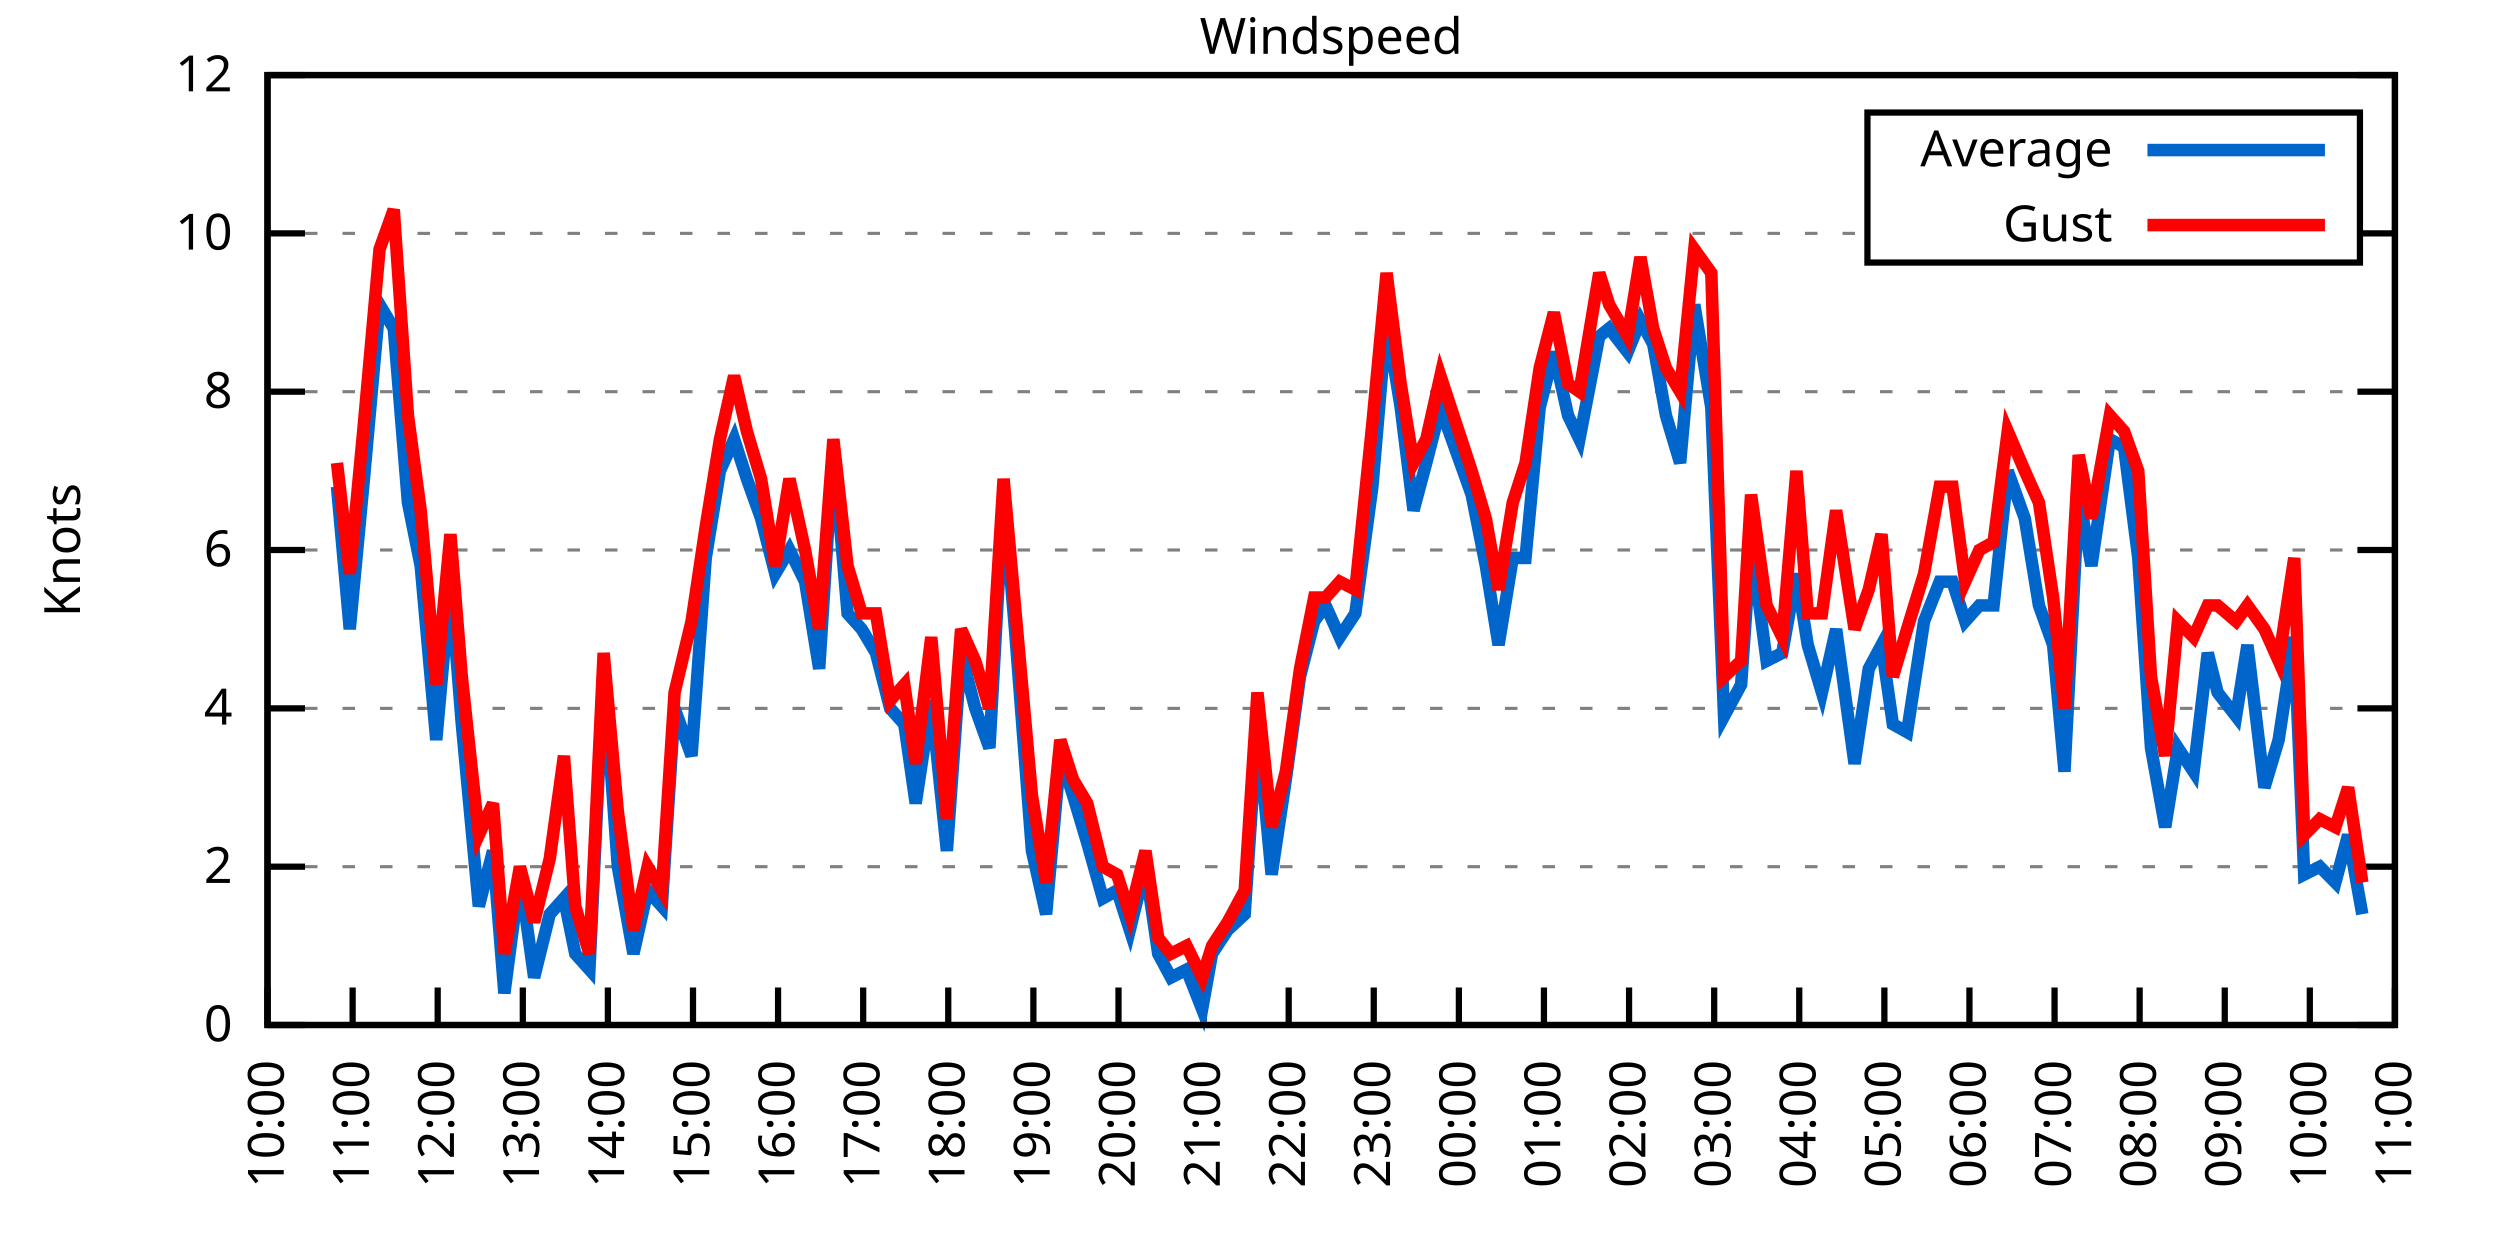
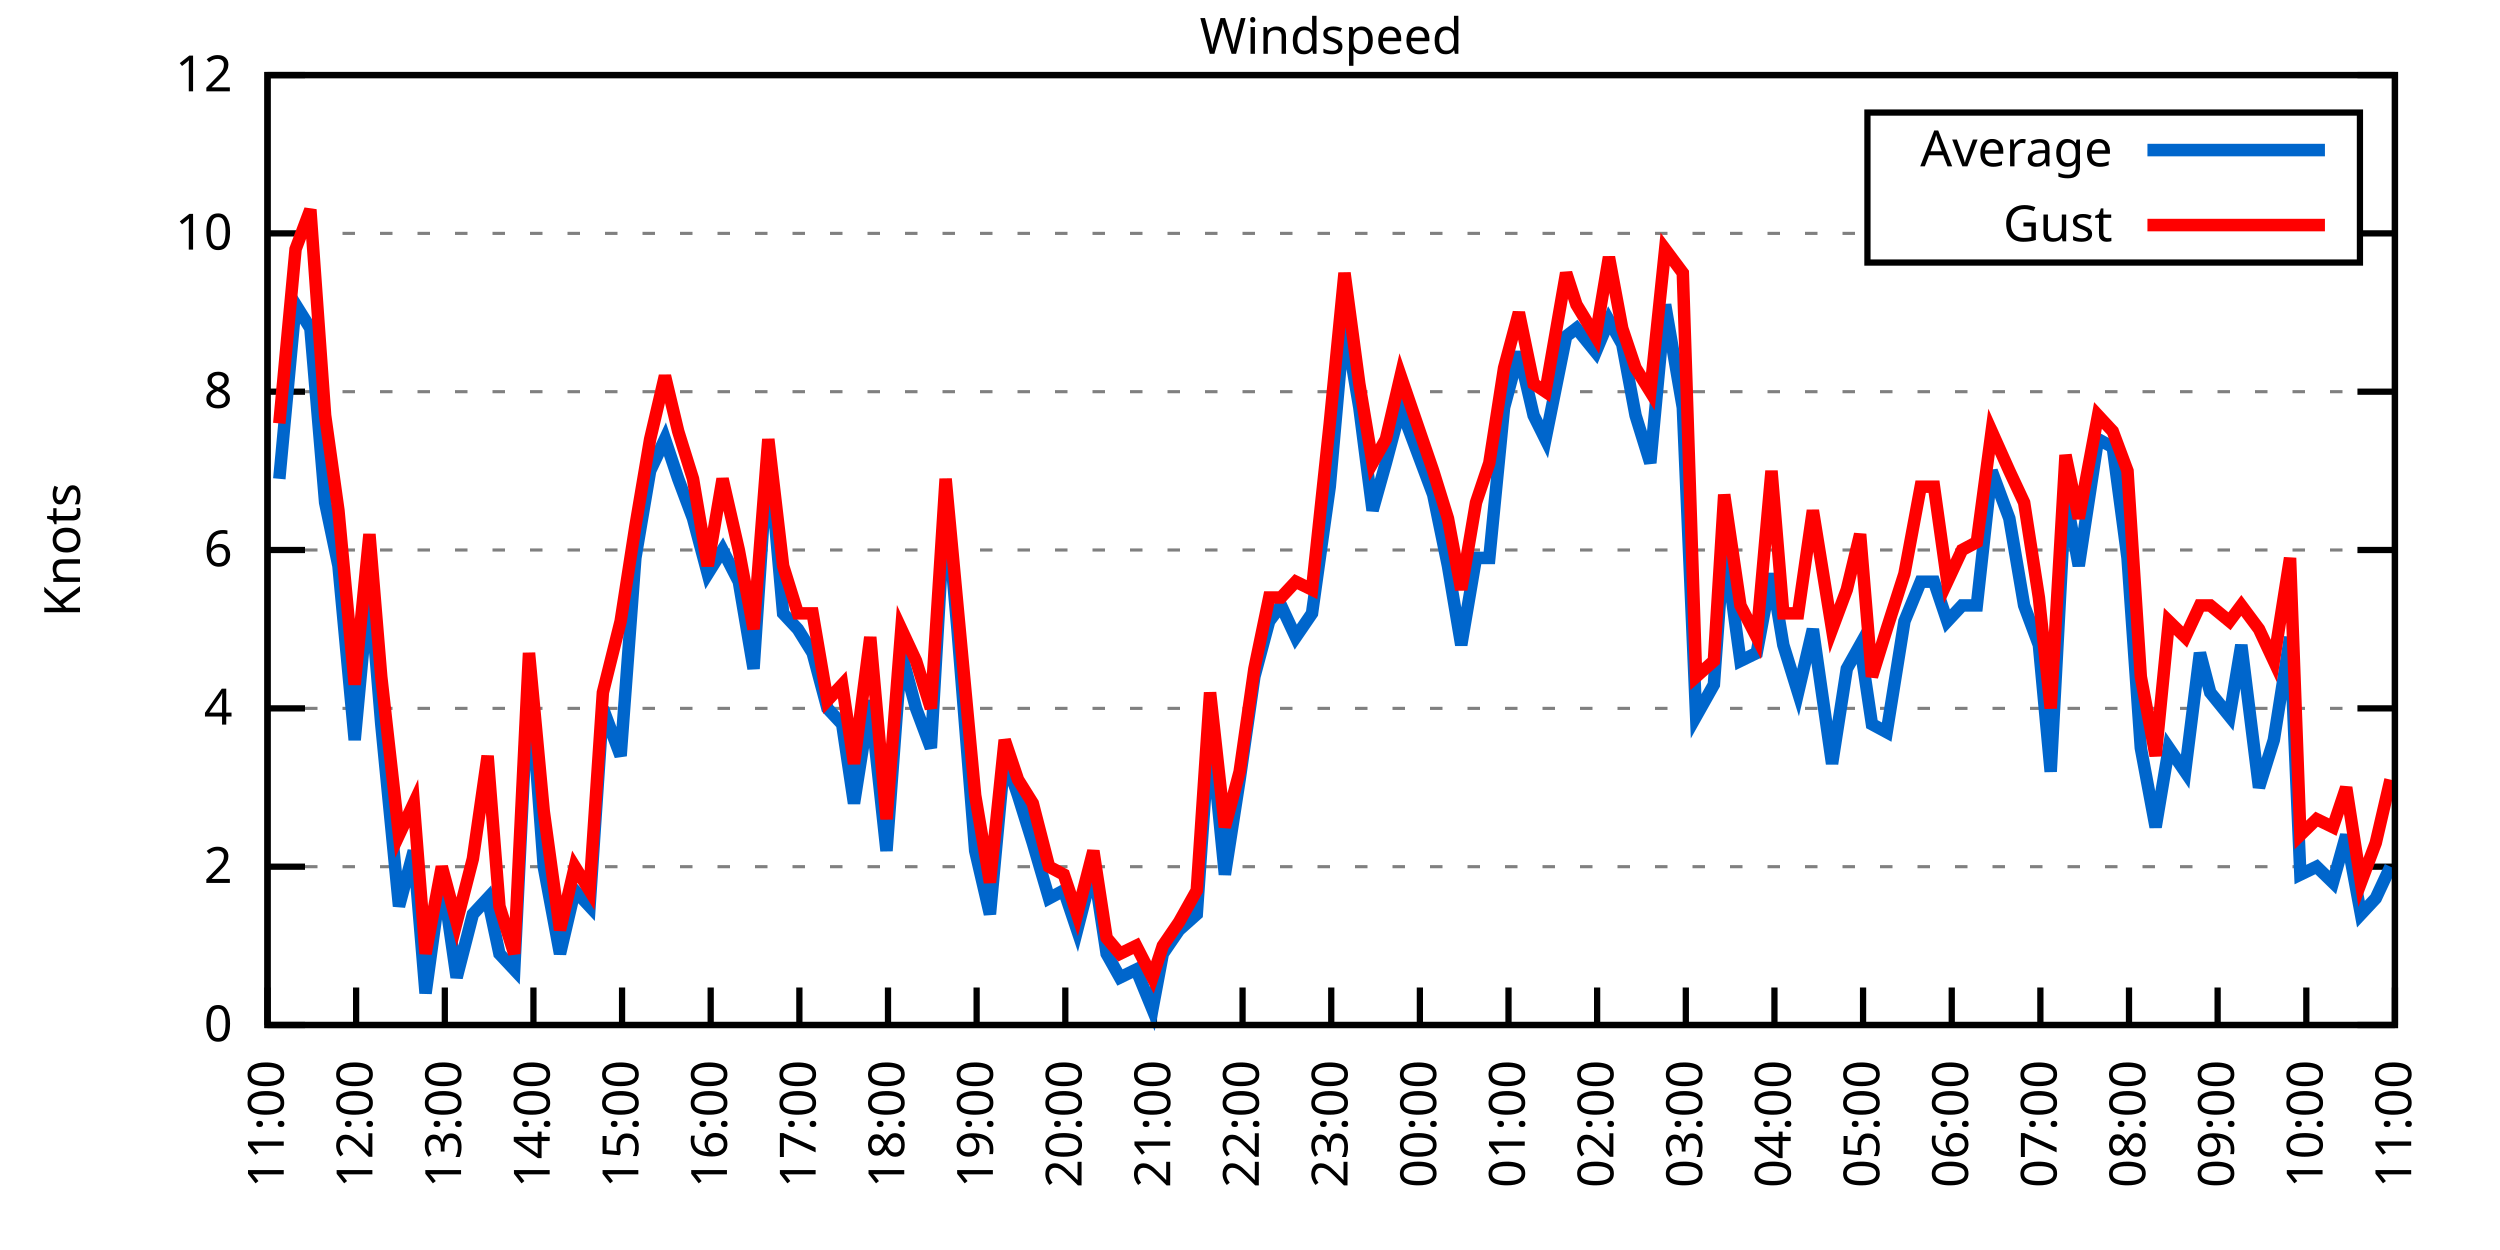
<svg xmlns="http://www.w3.org/2000/svg" xmlns:xlink="http://www.w3.org/1999/xlink" width="400" height="200" viewBox="0 0 400 200">
  <g id="gnuplot_canvas">
    <rect x="0" y="0" width="400" height="200" fill="none" />
    <defs>
      <circle id="gpDot" r="0.5" stroke-width="0.5" stroke="currentColor" />
      <path id="gpPt0" stroke-width="0.333" stroke="currentColor" d="M-1,0 h2 M0,-1 v2" />
      <path id="gpPt1" stroke-width="0.333" stroke="currentColor" d="M-1,-1 L1,1 M1,-1 L-1,1" />
      <path id="gpPt2" stroke-width="0.333" stroke="currentColor" d="M-1,0 L1,0 M0,-1 L0,1 M-1,-1 L1,1 M-1,1 L1,-1" />
      <rect id="gpPt3" stroke-width="0.333" stroke="currentColor" x="-1" y="-1" width="2" height="2" />
      <rect id="gpPt4" stroke-width="0.333" stroke="currentColor" fill="currentColor" x="-1" y="-1" width="2" height="2" />
      <circle id="gpPt5" stroke-width="0.333" stroke="currentColor" cx="0" cy="0" r="1" />
      <use xlink:href="#gpPt5" id="gpPt6" fill="currentColor" stroke="none" />
      <path id="gpPt7" stroke-width="0.333" stroke="currentColor" d="M0,-1.33 L-1.33,0.67 L1.33,0.67 z" />
      <use xlink:href="#gpPt7" id="gpPt8" fill="currentColor" stroke="none" />
      <use xlink:href="#gpPt7" id="gpPt9" stroke="currentColor" transform="rotate(180)" />
      <use xlink:href="#gpPt9" id="gpPt10" fill="currentColor" stroke="none" />
      <use xlink:href="#gpPt3" id="gpPt11" stroke="currentColor" transform="rotate(45)" />
      <use xlink:href="#gpPt11" id="gpPt12" fill="currentColor" stroke="none" />
      <path id="gpPt13" stroke-width="0.333" stroke="currentColor" d="M0,1.330 L1.265,0.411 L0.782,-1.067 L-0.782,-1.076 L-1.265,0.411 z" />
      <use xlink:href="#gpPt13" id="gpPt14" fill="currentColor" stroke="none" />
      <filter id="textbox" filterUnits="objectBoundingBox" x="0" y="0" height="1" width="1">
        <feFlood flood-color="white" flood-opacity="1" result="bgnd" />
        <feComposite in="SourceGraphic" in2="bgnd" operator="atop" />
      </filter>
      <filter id="greybox" filterUnits="objectBoundingBox" x="0" y="0" height="1" width="1">
        <feFlood flood-color="lightgrey" flood-opacity="1" result="grey" />
        <feComposite in="SourceGraphic" in2="grey" operator="atop" />
      </filter>
    </defs>
    <g fill="none" color="white" stroke="currentColor" stroke-width="1.00" stroke-linecap="butt" stroke-linejoin="miter">
</g>
    <g fill="none" color="black" stroke="currentColor" stroke-width="1.00" stroke-linecap="butt" stroke-linejoin="miter">
      <g stroke="none" shape-rendering="crispEdges">
        <polygon fill="rgb(255, 255, 255)" points="42.80,164.00 383.18,164.00 383.18,12.02 42.80,12.02 " />
      </g>
    </g>
    <g fill="none" color="black" stroke="currentColor" stroke-width="1.00" stroke-linecap="butt" stroke-linejoin="miter">
</g>
    <g fill="none" color="black" stroke="black" stroke-width="0.50" stroke-linecap="butt" stroke-linejoin="miter">
</g>
    <g fill="none" color="gray" stroke="currentColor" stroke-width="0.50" stroke-linecap="butt" stroke-linejoin="miter">
      <path stroke="gray" stroke-dasharray="2,4" class="gridline" d="M42.80,164.00 L383.19,164.00  " />
    </g>
    <g fill="none" color="gray" stroke="gray" stroke-width="1.00" stroke-linecap="butt" stroke-linejoin="miter">
</g>
    <g fill="none" color="black" stroke="currentColor" stroke-width="1.00" stroke-linecap="butt" stroke-linejoin="miter">
      <path stroke="black" d="M42.80,164.00 L48.80,164.00 M383.19,164.00 L377.19,164.00  " />
      <g transform="translate(37.20,166.60)" stroke="none" fill="black" font-family="Sans" font-size="8.00" text-anchor="end">
        <text>
          <tspan font-family="Sans"> 0</tspan>
        </text>
      </g>
    </g>
    <g fill="none" color="black" stroke="currentColor" stroke-width="1.00" stroke-linecap="butt" stroke-linejoin="miter">
</g>
    <g fill="none" color="black" stroke="black" stroke-width="0.50" stroke-linecap="butt" stroke-linejoin="miter">
</g>
    <g fill="none" color="gray" stroke="currentColor" stroke-width="0.50" stroke-linecap="butt" stroke-linejoin="miter">
      <path stroke="gray" stroke-dasharray="2,4" class="gridline" d="M42.80,138.67 L383.19,138.67  " />
    </g>
    <g fill="none" color="gray" stroke="gray" stroke-width="1.00" stroke-linecap="butt" stroke-linejoin="miter">
</g>
    <g fill="none" color="black" stroke="currentColor" stroke-width="1.00" stroke-linecap="butt" stroke-linejoin="miter">
      <path stroke="black" d="M42.80,138.67 L48.80,138.67 M383.19,138.67 L377.19,138.67  " />
      <g transform="translate(37.20,141.27)" stroke="none" fill="black" font-family="Sans" font-size="8.00" text-anchor="end">
        <text>
          <tspan font-family="Sans"> 2</tspan>
        </text>
      </g>
    </g>
    <g fill="none" color="black" stroke="currentColor" stroke-width="1.00" stroke-linecap="butt" stroke-linejoin="miter">
</g>
    <g fill="none" color="black" stroke="black" stroke-width="0.50" stroke-linecap="butt" stroke-linejoin="miter">
</g>
    <g fill="none" color="gray" stroke="currentColor" stroke-width="0.50" stroke-linecap="butt" stroke-linejoin="miter">
      <path stroke="gray" stroke-dasharray="2,4" class="gridline" d="M42.80,113.34 L383.19,113.34  " />
    </g>
    <g fill="none" color="gray" stroke="gray" stroke-width="1.00" stroke-linecap="butt" stroke-linejoin="miter">
</g>
    <g fill="none" color="black" stroke="currentColor" stroke-width="1.00" stroke-linecap="butt" stroke-linejoin="miter">
      <path stroke="black" d="M42.80,113.34 L48.80,113.34 M383.19,113.34 L377.19,113.34  " />
      <g transform="translate(37.20,115.94)" stroke="none" fill="black" font-family="Sans" font-size="8.00" text-anchor="end">
        <text>
          <tspan font-family="Sans"> 4</tspan>
        </text>
      </g>
    </g>
    <g fill="none" color="black" stroke="currentColor" stroke-width="1.00" stroke-linecap="butt" stroke-linejoin="miter">
</g>
    <g fill="none" color="black" stroke="black" stroke-width="0.50" stroke-linecap="butt" stroke-linejoin="miter">
</g>
    <g fill="none" color="gray" stroke="currentColor" stroke-width="0.50" stroke-linecap="butt" stroke-linejoin="miter">
      <path stroke="gray" stroke-dasharray="2,4" class="gridline" d="M42.80,88.00 L383.19,88.00  " />
    </g>
    <g fill="none" color="gray" stroke="gray" stroke-width="1.00" stroke-linecap="butt" stroke-linejoin="miter">
</g>
    <g fill="none" color="black" stroke="currentColor" stroke-width="1.00" stroke-linecap="butt" stroke-linejoin="miter">
      <path stroke="black" d="M42.80,88.00 L48.80,88.00 M383.19,88.00 L377.19,88.00  " />
      <g transform="translate(37.20,90.60)" stroke="none" fill="black" font-family="Sans" font-size="8.00" text-anchor="end">
        <text>
          <tspan font-family="Sans"> 6</tspan>
        </text>
      </g>
    </g>
    <g fill="none" color="black" stroke="currentColor" stroke-width="1.00" stroke-linecap="butt" stroke-linejoin="miter">
</g>
    <g fill="none" color="black" stroke="black" stroke-width="0.50" stroke-linecap="butt" stroke-linejoin="miter">
</g>
    <g fill="none" color="gray" stroke="currentColor" stroke-width="0.50" stroke-linecap="butt" stroke-linejoin="miter">
      <path stroke="gray" stroke-dasharray="2,4" class="gridline" d="M42.80,62.67 L383.19,62.67  " />
    </g>
    <g fill="none" color="gray" stroke="gray" stroke-width="1.00" stroke-linecap="butt" stroke-linejoin="miter">
</g>
    <g fill="none" color="black" stroke="currentColor" stroke-width="1.00" stroke-linecap="butt" stroke-linejoin="miter">
      <path stroke="black" d="M42.80,62.67 L48.80,62.67 M383.19,62.67 L377.19,62.67  " />
      <g transform="translate(37.20,65.27)" stroke="none" fill="black" font-family="Sans" font-size="8.00" text-anchor="end">
        <text>
          <tspan font-family="Sans"> 8</tspan>
        </text>
      </g>
    </g>
    <g fill="none" color="black" stroke="currentColor" stroke-width="1.00" stroke-linecap="butt" stroke-linejoin="miter">
</g>
    <g fill="none" color="black" stroke="black" stroke-width="0.50" stroke-linecap="butt" stroke-linejoin="miter">
</g>
    <g fill="none" color="gray" stroke="currentColor" stroke-width="0.50" stroke-linecap="butt" stroke-linejoin="miter">
      <path stroke="gray" stroke-dasharray="2,4" class="gridline" d="M42.80,37.34 L298.79,37.34 M377.59,37.34 L383.19,37.34  " />
    </g>
    <g fill="none" color="gray" stroke="gray" stroke-width="1.00" stroke-linecap="butt" stroke-linejoin="miter">
</g>
    <g fill="none" color="black" stroke="currentColor" stroke-width="1.00" stroke-linecap="butt" stroke-linejoin="miter">
      <path stroke="black" d="M42.80,37.34 L48.80,37.34 M383.19,37.34 L377.19,37.34  " />
      <g transform="translate(37.20,39.94)" stroke="none" fill="black" font-family="Sans" font-size="8.00" text-anchor="end">
        <text>
          <tspan font-family="Sans"> 10</tspan>
        </text>
      </g>
    </g>
    <g fill="none" color="black" stroke="currentColor" stroke-width="1.00" stroke-linecap="butt" stroke-linejoin="miter">
</g>
    <g fill="none" color="black" stroke="black" stroke-width="0.50" stroke-linecap="butt" stroke-linejoin="miter">
</g>
    <g fill="none" color="gray" stroke="currentColor" stroke-width="0.50" stroke-linecap="butt" stroke-linejoin="miter">
      <path stroke="gray" stroke-dasharray="2,4" class="gridline" d="M42.80,12.01 L383.19,12.01  " />
    </g>
    <g fill="none" color="gray" stroke="gray" stroke-width="1.00" stroke-linecap="butt" stroke-linejoin="miter">
</g>
    <g fill="none" color="black" stroke="currentColor" stroke-width="1.00" stroke-linecap="butt" stroke-linejoin="miter">
      <path stroke="black" d="M42.80,12.01 L48.80,12.01 M383.19,12.01 L377.19,12.01  " />
      <g transform="translate(37.20,14.61)" stroke="none" fill="black" font-family="Sans" font-size="8.00" text-anchor="end">
        <text>
          <tspan font-family="Sans"> 12</tspan>
        </text>
      </g>
    </g>
    <g fill="none" color="black" stroke="currentColor" stroke-width="1.00" stroke-linecap="butt" stroke-linejoin="miter">
      <path stroke="black" d="M42.80,164.00 L42.80,158.00  " />
      <g transform="translate(45.40,169.60) rotate(270.00)" stroke="none" fill="black" font-family="Sans" font-size="8.00" text-anchor="end">
        <text>
-           <tspan font-family="Sans">10:00</tspan>
-         </text>
-       </g>
-     </g>
-     <g fill="none" color="black" stroke="currentColor" stroke-width="1.00" stroke-linecap="butt" stroke-linejoin="miter">
-       <path stroke="black" d="M56.42,164.00 L56.42,158.00  " />
-       <g transform="translate(59.02,169.60) rotate(270.00)" stroke="none" fill="black" font-family="Sans" font-size="8.00" text-anchor="end">
-         <text>
          <tspan font-family="Sans">11:00</tspan>
        </text>
      </g>
    </g>
    <g fill="none" color="black" stroke="currentColor" stroke-width="1.00" stroke-linecap="butt" stroke-linejoin="miter">
-       <path stroke="black" d="M70.03,164.00 L70.03,158.00  " />
-       <g transform="translate(72.63,169.60) rotate(270.00)" stroke="none" fill="black" font-family="Sans" font-size="8.00" text-anchor="end">
+       <path stroke="black" d="M56.98,164.00 L56.98,158.00  " />
+       <g transform="translate(59.58,169.60) rotate(270.00)" stroke="none" fill="black" font-family="Sans" font-size="8.00" text-anchor="end">
        <text>
          <tspan font-family="Sans">12:00</tspan>
        </text>
      </g>
    </g>
    <g fill="none" color="black" stroke="currentColor" stroke-width="1.00" stroke-linecap="butt" stroke-linejoin="miter">
-       <path stroke="black" d="M83.65,164.00 L83.65,158.00  " />
-       <g transform="translate(86.25,169.60) rotate(270.00)" stroke="none" fill="black" font-family="Sans" font-size="8.00" text-anchor="end">
+       <path stroke="black" d="M71.17,164.00 L71.17,158.00  " />
+       <g transform="translate(73.77,169.60) rotate(270.00)" stroke="none" fill="black" font-family="Sans" font-size="8.00" text-anchor="end">
        <text>
          <tspan font-family="Sans">13:00</tspan>
        </text>
      </g>
    </g>
    <g fill="none" color="black" stroke="currentColor" stroke-width="1.00" stroke-linecap="butt" stroke-linejoin="miter">
-       <path stroke="black" d="M97.26,164.00 L97.26,158.00  " />
-       <g transform="translate(99.86,169.60) rotate(270.00)" stroke="none" fill="black" font-family="Sans" font-size="8.00" text-anchor="end">
+       <path stroke="black" d="M85.35,164.00 L85.35,158.00  " />
+       <g transform="translate(87.95,169.60) rotate(270.00)" stroke="none" fill="black" font-family="Sans" font-size="8.00" text-anchor="end">
        <text>
          <tspan font-family="Sans">14:00</tspan>
        </text>
      </g>
    </g>
    <g fill="none" color="black" stroke="currentColor" stroke-width="1.00" stroke-linecap="butt" stroke-linejoin="miter">
-       <path stroke="black" d="M110.88,164.00 L110.88,158.00  " />
-       <g transform="translate(113.48,169.60) rotate(270.00)" stroke="none" fill="black" font-family="Sans" font-size="8.00" text-anchor="end">
+       <path stroke="black" d="M99.53,164.00 L99.53,158.00  " />
+       <g transform="translate(102.13,169.60) rotate(270.00)" stroke="none" fill="black" font-family="Sans" font-size="8.00" text-anchor="end">
        <text>
          <tspan font-family="Sans">15:00</tspan>
        </text>
      </g>
    </g>
    <g fill="none" color="black" stroke="currentColor" stroke-width="1.00" stroke-linecap="butt" stroke-linejoin="miter">
-       <path stroke="black" d="M124.49,164.00 L124.49,158.00  " />
-       <g transform="translate(127.09,169.60) rotate(270.00)" stroke="none" fill="black" font-family="Sans" font-size="8.00" text-anchor="end">
+       <path stroke="black" d="M113.71,164.00 L113.71,158.00  " />
+       <g transform="translate(116.31,169.60) rotate(270.00)" stroke="none" fill="black" font-family="Sans" font-size="8.00" text-anchor="end">
        <text>
          <tspan font-family="Sans">16:00</tspan>
        </text>
      </g>
    </g>
    <g fill="none" color="black" stroke="currentColor" stroke-width="1.00" stroke-linecap="butt" stroke-linejoin="miter">
-       <path stroke="black" d="M138.11,164.00 L138.11,158.00  " />
-       <g transform="translate(140.71,169.60) rotate(270.00)" stroke="none" fill="black" font-family="Sans" font-size="8.00" text-anchor="end">
+       <path stroke="black" d="M127.90,164.00 L127.90,158.00  " />
+       <g transform="translate(130.50,169.60) rotate(270.00)" stroke="none" fill="black" font-family="Sans" font-size="8.00" text-anchor="end">
        <text>
          <tspan font-family="Sans">17:00</tspan>
        </text>
      </g>
    </g>
    <g fill="none" color="black" stroke="currentColor" stroke-width="1.00" stroke-linecap="butt" stroke-linejoin="miter">
-       <path stroke="black" d="M151.72,164.00 L151.72,158.00  " />
-       <g transform="translate(154.32,169.60) rotate(270.00)" stroke="none" fill="black" font-family="Sans" font-size="8.00" text-anchor="end">
+       <path stroke="black" d="M142.08,164.00 L142.08,158.00  " />
+       <g transform="translate(144.68,169.60) rotate(270.00)" stroke="none" fill="black" font-family="Sans" font-size="8.00" text-anchor="end">
        <text>
          <tspan font-family="Sans">18:00</tspan>
        </text>
      </g>
    </g>
    <g fill="none" color="black" stroke="currentColor" stroke-width="1.00" stroke-linecap="butt" stroke-linejoin="miter">
-       <path stroke="black" d="M165.34,164.00 L165.34,158.00  " />
-       <g transform="translate(167.94,169.60) rotate(270.00)" stroke="none" fill="black" font-family="Sans" font-size="8.00" text-anchor="end">
+       <path stroke="black" d="M156.26,164.00 L156.26,158.00  " />
+       <g transform="translate(158.86,169.60) rotate(270.00)" stroke="none" fill="black" font-family="Sans" font-size="8.00" text-anchor="end">
        <text>
          <tspan font-family="Sans">19:00</tspan>
        </text>
      </g>
    </g>
    <g fill="none" color="black" stroke="currentColor" stroke-width="1.00" stroke-linecap="butt" stroke-linejoin="miter">
-       <path stroke="black" d="M178.96,164.00 L178.96,158.00  " />
-       <g transform="translate(181.56,169.60) rotate(270.00)" stroke="none" fill="black" font-family="Sans" font-size="8.00" text-anchor="end">
+       <path stroke="black" d="M170.45,164.00 L170.45,158.00  " />
+       <g transform="translate(173.05,169.60) rotate(270.00)" stroke="none" fill="black" font-family="Sans" font-size="8.00" text-anchor="end">
        <text>
          <tspan font-family="Sans">20:00</tspan>
        </text>
      </g>
    </g>
    <g fill="none" color="black" stroke="currentColor" stroke-width="1.00" stroke-linecap="butt" stroke-linejoin="miter">
-       <path stroke="black" d="M192.57,164.00 L192.57,158.00  " />
-       <g transform="translate(195.17,169.60) rotate(270.00)" stroke="none" fill="black" font-family="Sans" font-size="8.00" text-anchor="end">
+       <path stroke="black" d="M184.63,164.00 L184.63,158.00  " />
+       <g transform="translate(187.23,169.60) rotate(270.00)" stroke="none" fill="black" font-family="Sans" font-size="8.00" text-anchor="end">
        <text>
          <tspan font-family="Sans">21:00</tspan>
        </text>
      </g>
    </g>
    <g fill="none" color="black" stroke="currentColor" stroke-width="1.00" stroke-linecap="butt" stroke-linejoin="miter">
-       <path stroke="black" d="M206.19,164.00 L206.19,158.00  " />
-       <g transform="translate(208.79,169.60) rotate(270.00)" stroke="none" fill="black" font-family="Sans" font-size="8.00" text-anchor="end">
+       <path stroke="black" d="M198.81,164.00 L198.81,158.00  " />
+       <g transform="translate(201.41,169.60) rotate(270.00)" stroke="none" fill="black" font-family="Sans" font-size="8.00" text-anchor="end">
        <text>
          <tspan font-family="Sans">22:00</tspan>
        </text>
      </g>
    </g>
    <g fill="none" color="black" stroke="currentColor" stroke-width="1.00" stroke-linecap="butt" stroke-linejoin="miter">
-       <path stroke="black" d="M219.80,164.00 L219.80,158.00  " />
-       <g transform="translate(222.40,169.60) rotate(270.00)" stroke="none" fill="black" font-family="Sans" font-size="8.00" text-anchor="end">
+       <path stroke="black" d="M213.00,164.00 L213.00,158.00  " />
+       <g transform="translate(215.60,169.60) rotate(270.00)" stroke="none" fill="black" font-family="Sans" font-size="8.00" text-anchor="end">
        <text>
          <tspan font-family="Sans">23:00</tspan>
        </text>
      </g>
    </g>
    <g fill="none" color="black" stroke="currentColor" stroke-width="1.00" stroke-linecap="butt" stroke-linejoin="miter">
-       <path stroke="black" d="M233.42,164.00 L233.42,158.00  " />
-       <g transform="translate(236.02,169.60) rotate(270.00)" stroke="none" fill="black" font-family="Sans" font-size="8.00" text-anchor="end">
+       <path stroke="black" d="M227.18,164.00 L227.18,158.00  " />
+       <g transform="translate(229.78,169.60) rotate(270.00)" stroke="none" fill="black" font-family="Sans" font-size="8.00" text-anchor="end">
        <text>
          <tspan font-family="Sans">00:00</tspan>
        </text>
      </g>
    </g>
    <g fill="none" color="black" stroke="currentColor" stroke-width="1.00" stroke-linecap="butt" stroke-linejoin="miter">
-       <path stroke="black" d="M247.03,164.00 L247.03,158.00  " />
-       <g transform="translate(249.63,169.60) rotate(270.00)" stroke="none" fill="black" font-family="Sans" font-size="8.00" text-anchor="end">
+       <path stroke="black" d="M241.36,164.00 L241.36,158.00  " />
+       <g transform="translate(243.96,169.60) rotate(270.00)" stroke="none" fill="black" font-family="Sans" font-size="8.00" text-anchor="end">
        <text>
          <tspan font-family="Sans">01:00</tspan>
        </text>
      </g>
    </g>
    <g fill="none" color="black" stroke="currentColor" stroke-width="1.00" stroke-linecap="butt" stroke-linejoin="miter">
-       <path stroke="black" d="M260.65,164.00 L260.65,158.00  " />
-       <g transform="translate(263.25,169.60) rotate(270.00)" stroke="none" fill="black" font-family="Sans" font-size="8.00" text-anchor="end">
+       <path stroke="black" d="M255.54,164.00 L255.54,158.00  " />
+       <g transform="translate(258.14,169.60) rotate(270.00)" stroke="none" fill="black" font-family="Sans" font-size="8.00" text-anchor="end">
        <text>
          <tspan font-family="Sans">02:00</tspan>
        </text>
      </g>
    </g>
    <g fill="none" color="black" stroke="currentColor" stroke-width="1.00" stroke-linecap="butt" stroke-linejoin="miter">
-       <path stroke="black" d="M274.27,164.00 L274.27,158.00  " />
-       <g transform="translate(276.87,169.60) rotate(270.00)" stroke="none" fill="black" font-family="Sans" font-size="8.00" text-anchor="end">
+       <path stroke="black" d="M269.73,164.00 L269.73,158.00  " />
+       <g transform="translate(272.33,169.60) rotate(270.00)" stroke="none" fill="black" font-family="Sans" font-size="8.00" text-anchor="end">
        <text>
          <tspan font-family="Sans">03:00</tspan>
        </text>
      </g>
    </g>
    <g fill="none" color="black" stroke="currentColor" stroke-width="1.00" stroke-linecap="butt" stroke-linejoin="miter">
-       <path stroke="black" d="M287.88,164.00 L287.88,158.00  " />
-       <g transform="translate(290.48,169.60) rotate(270.00)" stroke="none" fill="black" font-family="Sans" font-size="8.00" text-anchor="end">
+       <path stroke="black" d="M283.91,164.00 L283.91,158.00  " />
+       <g transform="translate(286.51,169.60) rotate(270.00)" stroke="none" fill="black" font-family="Sans" font-size="8.00" text-anchor="end">
        <text>
          <tspan font-family="Sans">04:00</tspan>
        </text>
      </g>
    </g>
    <g fill="none" color="black" stroke="currentColor" stroke-width="1.00" stroke-linecap="butt" stroke-linejoin="miter">
-       <path stroke="black" d="M301.50,164.00 L301.50,158.00  " />
-       <g transform="translate(304.10,169.60) rotate(270.00)" stroke="none" fill="black" font-family="Sans" font-size="8.00" text-anchor="end">
+       <path stroke="black" d="M298.09,164.00 L298.09,158.00  " />
+       <g transform="translate(300.69,169.60) rotate(270.00)" stroke="none" fill="black" font-family="Sans" font-size="8.00" text-anchor="end">
        <text>
          <tspan font-family="Sans">05:00</tspan>
        </text>
      </g>
    </g>
    <g fill="none" color="black" stroke="currentColor" stroke-width="1.00" stroke-linecap="butt" stroke-linejoin="miter">
-       <path stroke="black" d="M315.11,164.00 L315.11,158.00  " />
-       <g transform="translate(317.71,169.60) rotate(270.00)" stroke="none" fill="black" font-family="Sans" font-size="8.00" text-anchor="end">
+       <path stroke="black" d="M312.28,164.00 L312.28,158.00  " />
+       <g transform="translate(314.88,169.60) rotate(270.00)" stroke="none" fill="black" font-family="Sans" font-size="8.00" text-anchor="end">
        <text>
          <tspan font-family="Sans">06:00</tspan>
        </text>
      </g>
    </g>
    <g fill="none" color="black" stroke="currentColor" stroke-width="1.00" stroke-linecap="butt" stroke-linejoin="miter">
-       <path stroke="black" d="M328.73,164.00 L328.73,158.00  " />
-       <g transform="translate(331.33,169.60) rotate(270.00)" stroke="none" fill="black" font-family="Sans" font-size="8.00" text-anchor="end">
+       <path stroke="black" d="M326.46,164.00 L326.46,158.00  " />
+       <g transform="translate(329.06,169.60) rotate(270.00)" stroke="none" fill="black" font-family="Sans" font-size="8.00" text-anchor="end">
        <text>
          <tspan font-family="Sans">07:00</tspan>
        </text>
      </g>
    </g>
    <g fill="none" color="black" stroke="currentColor" stroke-width="1.00" stroke-linecap="butt" stroke-linejoin="miter">
-       <path stroke="black" d="M342.34,164.00 L342.34,158.00  " />
-       <g transform="translate(344.94,169.60) rotate(270.00)" stroke="none" fill="black" font-family="Sans" font-size="8.00" text-anchor="end">
+       <path stroke="black" d="M340.64,164.00 L340.64,158.00  " />
+       <g transform="translate(343.24,169.60) rotate(270.00)" stroke="none" fill="black" font-family="Sans" font-size="8.00" text-anchor="end">
        <text>
          <tspan font-family="Sans">08:00</tspan>
        </text>
      </g>
    </g>
    <g fill="none" color="black" stroke="currentColor" stroke-width="1.00" stroke-linecap="butt" stroke-linejoin="miter">
-       <path stroke="black" d="M355.96,164.00 L355.96,158.00  " />
-       <g transform="translate(358.56,169.60) rotate(270.00)" stroke="none" fill="black" font-family="Sans" font-size="8.00" text-anchor="end">
+       <path stroke="black" d="M354.82,164.00 L354.82,158.00  " />
+       <g transform="translate(357.42,169.60) rotate(270.00)" stroke="none" fill="black" font-family="Sans" font-size="8.00" text-anchor="end">
        <text>
          <tspan font-family="Sans">09:00</tspan>
        </text>
      </g>
    </g>
    <g fill="none" color="black" stroke="currentColor" stroke-width="1.00" stroke-linecap="butt" stroke-linejoin="miter">
-       <path stroke="black" d="M369.57,164.00 L369.57,158.00  " />
-       <g transform="translate(372.17,169.60) rotate(270.00)" stroke="none" fill="black" font-family="Sans" font-size="8.00" text-anchor="end">
+       <path stroke="black" d="M369.01,164.00 L369.01,158.00  " />
+       <g transform="translate(371.61,169.60) rotate(270.00)" stroke="none" fill="black" font-family="Sans" font-size="8.00" text-anchor="end">
        <text>
          <tspan font-family="Sans">10:00</tspan>
        </text>
      </g>
    </g>
    <g fill="none" color="black" stroke="currentColor" stroke-width="1.00" stroke-linecap="butt" stroke-linejoin="miter">
      <path stroke="black" d="M383.19,164.00 L383.19,158.00  " />
      <g transform="translate(385.79,169.60) rotate(270.00)" stroke="none" fill="black" font-family="Sans" font-size="8.00" text-anchor="end">
        <text>
          <tspan font-family="Sans">11:00</tspan>
        </text>
      </g>
    </g>
    <g fill="none" color="black" stroke="currentColor" stroke-width="1.00" stroke-linecap="butt" stroke-linejoin="miter">
</g>
    <g fill="none" color="black" stroke="currentColor" stroke-width="1.00" stroke-linecap="butt" stroke-linejoin="miter">
      <path stroke="black" d="M42.80,12.01 L42.80,164.00 L383.19,164.00 L383.19,12.01 L42.80,12.01 Z  " />
    </g>
    <g fill="none" color="black" stroke="currentColor" stroke-width="1.00" stroke-linecap="butt" stroke-linejoin="miter">
</g>
    <g fill="none" color="black" stroke="currentColor" stroke-width="1.00" stroke-linecap="butt" stroke-linejoin="miter">
      <path stroke="black" d="M298.79,42.01 L298.79,18.01 L377.59,18.01 L377.59,42.01 L298.79,42.01 Z  " />
    </g>
    <g id="Windspeed_plot_1">
      <g fill="none" color="white" stroke="black" stroke-width="2.00" stroke-linecap="butt" stroke-linejoin="miter">
</g>
      <g fill="none" color="black" stroke="currentColor" stroke-width="2.00" stroke-linecap="butt" stroke-linejoin="miter">
        <g transform="translate(337.99,26.61)" stroke="none" fill="black" font-family="Sans" font-size="8.00" text-anchor="end">
          <text>
            <tspan font-family="Sans">Average</tspan>
          </text>
        </g>
      </g>
      <g fill="none" color="black" stroke="currentColor" stroke-width="2.00" stroke-linecap="butt" stroke-linejoin="miter">
-         <path stroke="rgb(  0, 102, 204)" d="M343.59,24.01 L371.99,24.01 M53.92,77.87 L55.96,100.67 L58.23,76.61 L60.73,48.74 L63.00,52.54 L65.27,80.41   L67.31,90.54 L69.80,118.40 L72.07,93.07 L73.89,115.87 L76.61,145.00 L78.88,136.14 L80.70,158.93 L83.19,139.93   L85.46,156.40 L87.96,146.27 L90.23,143.73 L92.04,152.60 L94.31,155.13 L96.58,107.00 L98.85,138.67 L101.35,152.60   L103.62,142.47 L105.89,145.00 L107.93,113.34 L110.65,120.94 L112.92,89.27 L115.19,75.34 L117.46,70.27 L119.50,76.61   L121.77,82.94 L124.04,91.80 L126.31,88.00 L128.81,93.07 L131.07,107.00 L133.34,71.54 L135.61,98.14 L137.88,100.67   L140.15,104.47 L142.42,113.34 L144.69,115.87 L146.51,128.54 L149.00,112.07 L151.50,136.14 L153.77,104.47 L156.04,113.34   L158.31,119.67 L160.57,79.14 L162.39,100.67 L165.11,136.14 L167.38,146.27 L169.65,120.94 L171.69,127.27 L173.96,134.87   L176.46,143.73 L178.73,142.47 L180.77,148.80 L183.27,138.67 L185.31,152.60 L187.35,156.40 L189.85,155.13 L192.34,161.47   L193.93,152.60 L196.43,148.80 L199.15,146.27 L201.19,115.87 L203.46,139.93 L205.73,124.74 L208.00,108.27 L210.27,99.40   L212.09,96.87 L214.36,101.94 L216.85,98.14 L219.58,77.87 L221.85,51.27 L224.11,65.21 L226.16,81.67 L228.20,74.07   L230.47,65.21 L235.46,79.14 L237.73,90.54 L239.77,103.20 L242.04,89.27 L244.08,89.27 L246.35,65.21 L248.62,56.34   L250.89,66.47 L252.71,70.27 L255.88,53.81 L257.47,52.54 L260.42,56.34 L262.47,51.27 L264.51,55.07 L266.55,66.47   L268.82,74.07 L271.09,48.74 L273.81,65.21 L275.85,114.60 L278.58,109.54 L280.17,86.74 L282.66,105.74 L285.16,104.47   L287.43,91.80 L289.24,103.20 L291.51,110.80 L293.78,100.67 L296.73,122.20 L299.00,107.00 L301.04,103.20 L302.86,115.87   L305.13,117.14 L307.85,99.40 L310.35,93.07 L312.39,93.07 L314.43,99.40 L316.70,96.87 L318.97,96.87 L321.24,75.34   L323.96,82.94 L326.23,96.87 L328.50,103.20 L330.32,123.47 L332.59,79.14 L334.63,90.54 L337.58,70.27 L339.85,71.54   L342.12,89.27 L344.16,119.67 L346.43,132.34 L348.47,119.67 L350.97,123.47 L353.24,104.47 L354.82,110.80 L357.77,114.60   L359.59,103.20 L362.31,126.00 L364.58,118.40 L367.08,101.94 L368.67,139.93 L371.16,138.67 L373.66,141.20 L375.70,133.60   L377.97,146.27  " />
+         <path stroke="rgb(  0, 102, 204)" d="M343.59,24.01 L371.99,24.01 M44.69,76.61 L47.29,48.74 L49.66,52.54 L52.02,80.41 L54.15,90.54 L56.75,118.40   L59.11,93.07 L61.00,115.87 L63.84,145.00 L66.20,136.14 L68.09,158.93 L70.69,139.93 L73.06,156.40 L75.66,146.27   L78.02,143.73 L79.91,152.60 L82.28,155.13 L84.64,107.00 L87.00,138.67 L89.60,152.60 L91.97,142.47 L94.33,145.00   L96.46,113.34 L99.30,120.94 L101.66,89.27 L104.02,75.34 L106.39,70.27 L108.51,76.61 L110.88,82.94 L113.24,91.80   L115.61,88.00 L118.21,93.07 L120.57,107.00 L122.93,71.54 L125.30,98.14 L127.66,100.67 L130.02,104.47 L132.39,113.34   L134.75,115.87 L136.64,128.54 L139.24,112.07 L141.84,136.14 L144.21,104.47 L146.57,113.34 L148.94,119.67 L151.30,79.14   L153.19,100.67 L156.03,136.14 L158.39,146.27 L160.75,120.94 L162.88,127.27 L165.25,134.87 L167.85,143.73 L170.21,142.47   L172.34,148.80 L174.94,138.67 L177.06,152.60 L179.19,156.40 L181.79,155.13 L184.39,161.47 L186.05,152.60 L188.65,148.80   L191.48,146.27 L193.61,115.87 L195.98,139.93 L198.34,124.74 L200.70,108.27 L203.07,99.40 L204.96,96.87 L207.32,101.94   L209.92,98.14 L212.76,77.87 L215.12,51.27 L217.49,65.21 L219.61,81.67 L221.74,74.07 L224.10,65.21 L229.31,79.14   L231.67,90.54 L233.80,103.20 L236.16,89.27 L238.29,89.27 L240.65,65.21 L243.02,56.34 L245.38,66.47 L247.27,70.27   L250.58,53.81 L252.23,52.54 L255.31,56.34 L257.43,51.27 L259.56,55.07 L261.69,66.47 L264.05,74.07 L266.42,48.74   L269.25,65.21 L271.38,114.60 L274.22,109.54 L275.87,86.74 L278.47,105.74 L281.07,104.47 L283.44,91.80 L285.33,103.20   L287.69,110.80 L290.06,100.67 L293.13,122.20 L295.49,107.00 L297.62,103.20 L299.51,115.87 L301.87,117.14 L304.71,99.40   L307.31,93.07 L309.44,93.07 L311.57,99.40 L313.93,96.87 L316.29,96.87 L318.66,75.34 L321.49,82.94 L323.86,96.87   L326.22,103.20 L328.11,123.47 L330.48,79.14 L332.60,90.54 L335.68,70.27 L338.04,71.54 L340.40,89.27 L342.53,119.67   L344.90,132.34 L347.02,119.67 L349.62,123.47 L351.99,104.47 L353.64,110.80 L356.72,114.60 L358.61,103.20 L361.44,126.00   L363.81,118.40 L366.41,101.94 L368.06,139.93 L370.66,138.67 L373.26,141.20 L375.39,133.60 L377.75,146.27 L380.12,143.73   L382.48,138.67  " />
      </g>
    </g>
    <g id="Windspeed_plot_2">
      <g fill="none" color="black" stroke="currentColor" stroke-width="2.00" stroke-linecap="butt" stroke-linejoin="miter">
        <g transform="translate(337.99,38.61)" stroke="none" fill="black" font-family="Sans" font-size="8.00" text-anchor="end">
          <text>
            <tspan font-family="Sans">Gust</tspan>
          </text>
        </g>
      </g>
      <g fill="none" color="black" stroke="currentColor" stroke-width="2.00" stroke-linecap="butt" stroke-linejoin="miter">
-         <path stroke="rgb(255,   0,   0)" d="M343.59,36.01 L371.99,36.01 M53.92,74.07 L55.96,91.80 L58.23,67.74 L60.73,39.87 L63.00,33.54 L65.27,66.47   L67.31,81.67 L69.80,109.54 L72.07,85.47 L73.89,108.27 L76.61,133.60 L78.88,128.54 L80.70,152.60 L83.19,138.67   L85.46,147.53 L87.96,137.40 L90.23,120.94 L92.04,145.00 L94.31,152.60 L96.58,104.47 L98.85,129.80 L101.35,148.80   L103.62,138.67 L105.89,142.47 L107.93,110.80 L110.65,99.40 L112.92,84.21 L115.19,70.27 L117.46,60.14 L119.50,69.01   L121.77,76.61 L124.04,90.54 L126.31,76.61 L128.81,88.00 L131.07,100.67 L133.34,70.27 L135.61,90.54 L137.88,98.14   L140.15,98.14 L142.42,112.07 L144.69,109.54 L146.51,122.20 L149.00,101.94 L151.50,131.07 L153.77,100.67 L156.04,105.74   L158.31,113.34 L160.57,76.61 L162.39,96.87 L165.11,127.27 L167.38,141.20 L169.65,118.40 L171.69,124.74 L173.96,128.54   L176.46,138.67 L178.73,139.93 L180.77,146.27 L183.27,136.14 L185.31,150.07 L187.35,152.60 L189.85,151.33 L192.34,156.40   L193.93,151.33 L196.43,147.53 L199.15,142.47 L201.19,110.80 L203.46,132.34 L205.73,123.47 L208.00,107.00 L210.27,95.60   L212.09,95.60 L214.36,93.07 L216.85,94.34 L219.58,67.74 L221.85,43.67 L224.11,61.41 L226.16,74.07 L228.20,70.27   L230.47,60.14 L235.46,75.34 L237.73,82.94 L239.77,94.34 L242.04,80.41 L244.08,74.07 L246.35,58.87 L248.62,50.01   L250.89,61.41 L252.71,62.67 L255.88,43.67 L257.47,48.74 L260.42,53.81 L262.47,41.14 L264.51,52.54 L266.55,58.87   L268.82,62.67 L271.09,39.87 L273.81,43.67 L275.85,108.27 L278.58,105.74 L280.17,79.14 L282.66,96.87 L285.16,101.94   L287.43,75.34 L289.24,98.14 L291.51,98.14 L293.78,81.67 L296.73,100.67 L299.00,94.34 L301.04,85.47 L302.86,108.27   L305.13,100.67 L307.85,91.80 L310.35,77.87 L312.39,77.87 L314.43,93.07 L316.70,88.00 L318.97,86.74 L321.24,69.01   L323.96,75.34 L326.23,80.41 L328.50,95.60 L330.32,113.34 L332.59,72.81 L334.63,82.94 L337.58,66.47 L339.85,69.01   L342.12,75.34 L344.16,108.27 L346.43,120.94 L348.47,99.40 L350.97,101.94 L353.24,96.87 L354.82,96.87 L357.77,99.40   L359.59,96.87 L362.31,100.67 L364.58,105.74 L367.08,89.27 L368.67,133.60 L371.16,131.07 L373.66,132.34 L375.70,126.00   L377.97,141.20  " />
+         <path stroke="rgb(255,   0,   0)" d="M343.59,36.01 L371.99,36.01 M44.69,67.74 L47.29,39.87 L49.66,33.54 L52.02,66.47 L54.15,81.67 L56.75,109.54   L59.11,85.47 L61.00,108.27 L63.84,133.60 L66.20,128.54 L68.09,152.60 L70.69,138.67 L73.06,147.53 L75.66,137.40   L78.02,120.94 L79.91,145.00 L82.28,152.60 L84.64,104.47 L87.00,129.80 L89.60,148.80 L91.97,138.67 L94.33,142.47   L96.46,110.80 L99.30,99.40 L101.66,84.21 L104.02,70.27 L106.39,60.14 L108.51,69.01 L110.88,76.61 L113.24,90.54   L115.61,76.61 L118.21,88.00 L120.57,100.67 L122.93,70.27 L125.30,90.54 L127.66,98.14 L130.02,98.14 L132.39,112.07   L134.75,109.54 L136.64,122.20 L139.24,101.94 L141.84,131.07 L144.21,100.67 L146.57,105.74 L148.94,113.34 L151.30,76.61   L153.19,96.87 L156.03,127.27 L158.39,141.20 L160.75,118.40 L162.88,124.74 L165.25,128.54 L167.85,138.67 L170.21,139.93   L172.34,146.27 L174.94,136.14 L177.06,150.07 L179.19,152.60 L181.79,151.33 L184.39,156.40 L186.05,151.33 L188.65,147.53   L191.48,142.47 L193.61,110.80 L195.98,132.34 L198.34,123.47 L200.70,107.00 L203.07,95.60 L204.96,95.60 L207.32,93.07   L209.92,94.34 L212.76,67.74 L215.12,43.67 L217.49,61.41 L219.61,74.07 L221.74,70.27 L224.10,60.14 L229.31,75.34   L231.67,82.94 L233.80,94.34 L236.16,80.41 L238.29,74.07 L240.65,58.87 L243.02,50.01 L245.38,61.41 L247.27,62.67   L250.58,43.67 L252.23,48.74 L255.31,53.81 L257.43,41.14 L259.56,52.54 L261.69,58.87 L264.05,62.67 L266.42,39.87   L269.25,43.67 L271.38,108.27 L274.22,105.74 L275.87,79.14 L278.47,96.87 L281.07,101.94 L283.44,75.34 L285.33,98.14   L287.69,98.14 L290.06,81.67 L293.13,100.67 L295.49,94.34 L297.62,85.47 L299.51,108.27 L301.87,100.67 L304.71,91.80   L307.31,77.87 L309.44,77.87 L311.57,93.07 L313.93,88.00 L316.29,86.74 L318.66,69.01 L321.49,75.34 L323.86,80.41   L326.22,95.60 L328.11,113.34 L330.48,72.81 L332.60,82.94 L335.68,66.47 L338.04,69.01 L340.40,75.34 L342.53,108.27   L344.90,120.94 L347.02,99.40 L349.62,101.94 L351.99,96.87 L353.64,96.87 L356.72,99.40 L358.61,96.87 L361.44,100.67   L363.81,105.74 L366.41,89.27 L368.06,133.60 L370.66,131.07 L373.26,132.34 L375.39,126.00 L377.75,141.20 L380.12,134.87   L382.48,124.74  " />
      </g>
    </g>
    <g fill="none" color="black" stroke="currentColor" stroke-width="2.00" stroke-linecap="butt" stroke-linejoin="miter">
</g>
    <g fill="none" color="black" stroke="black" stroke-width="1.00" stroke-linecap="butt" stroke-linejoin="miter">
</g>
    <g fill="none" color="black" stroke="currentColor" stroke-width="1.00" stroke-linecap="butt" stroke-linejoin="miter">
      <path stroke="black" d="M42.80,12.01 L42.80,164.00 L383.19,164.00 L383.19,12.01 L42.80,12.01 Z  " />
      <g transform="translate(12.80,88.01) rotate(270.00)" stroke="none" fill="black" font-family="Sans" font-size="8.00" text-anchor="middle">
        <text>
          <tspan font-family="Sans">Knots</tspan>
        </text>
      </g>
    </g>
    <g fill="none" color="black" stroke="currentColor" stroke-width="1.00" stroke-linecap="butt" stroke-linejoin="miter">
</g>
    <g fill="none" color="black" stroke="currentColor" stroke-width="1.00" stroke-linecap="butt" stroke-linejoin="miter">
      <g transform="translate(212.99,8.61)" stroke="none" fill="black" font-family="Sans" font-size="8.00" text-anchor="middle">
        <text>
          <tspan font-family="Sans">Windspeed</tspan>
        </text>
      </g>
    </g>
    <g fill="none" color="black" stroke="currentColor" stroke-width="1.00" stroke-linecap="butt" stroke-linejoin="miter">
</g>
  </g>
</svg>
